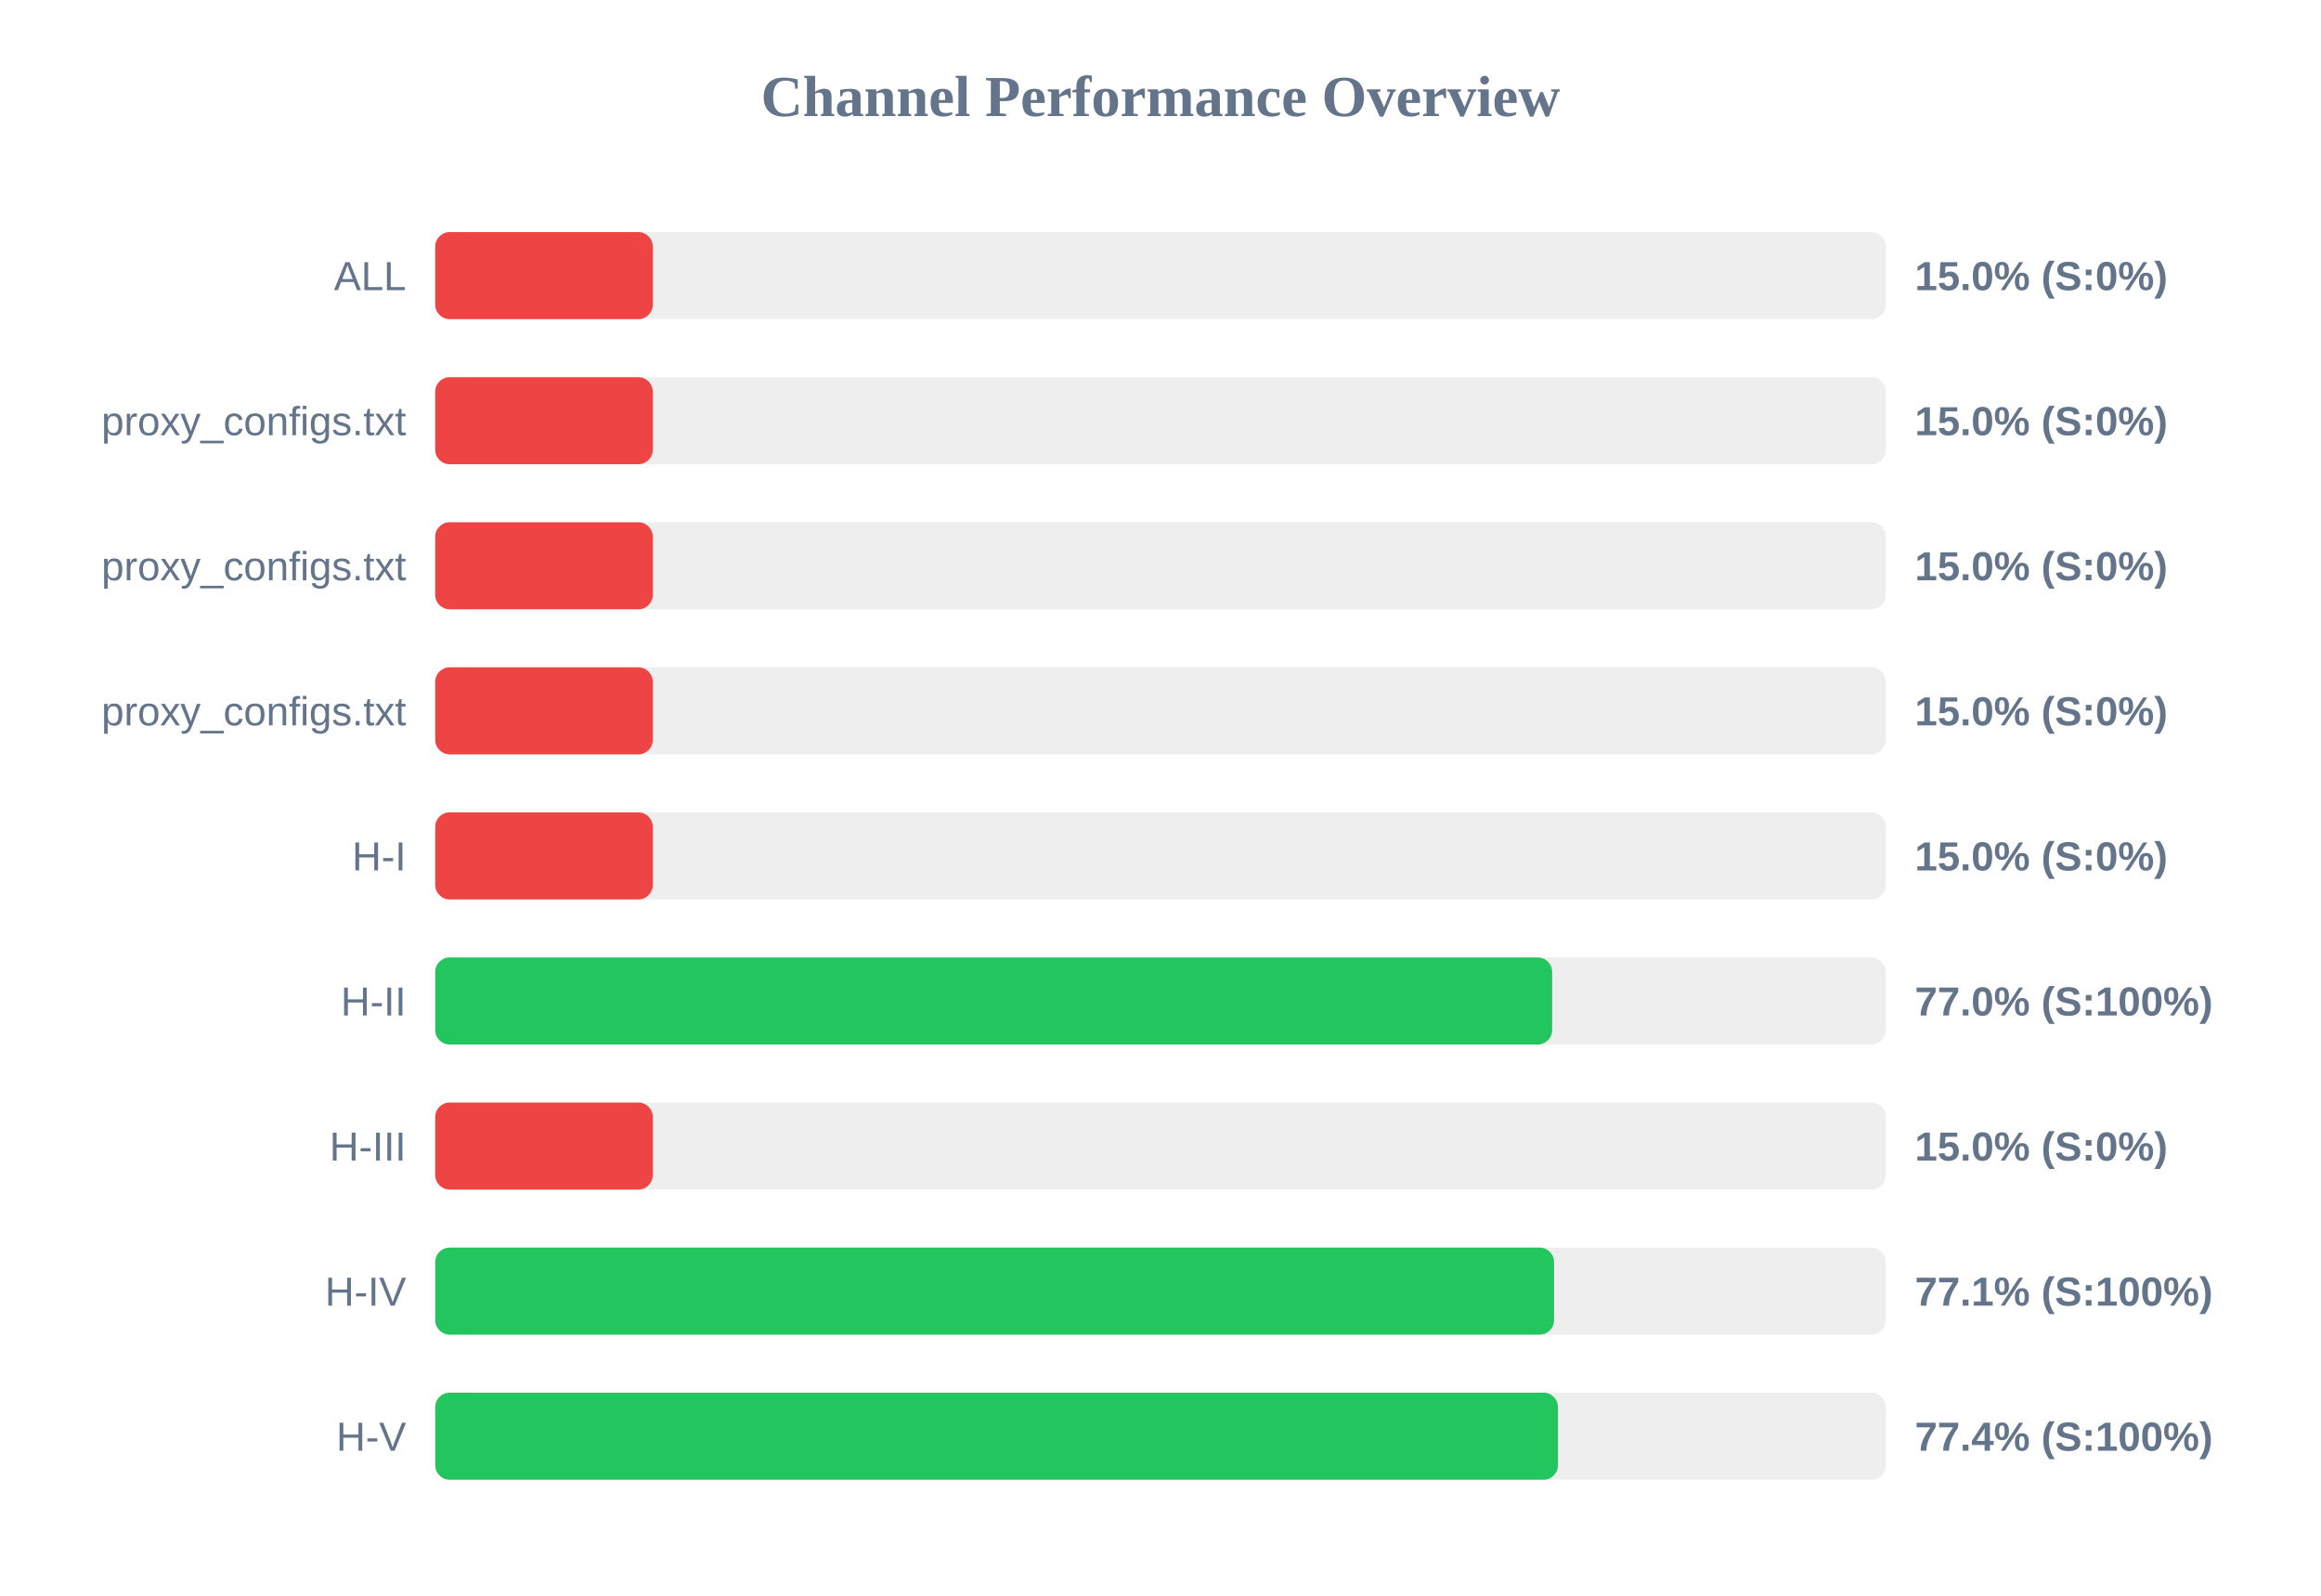
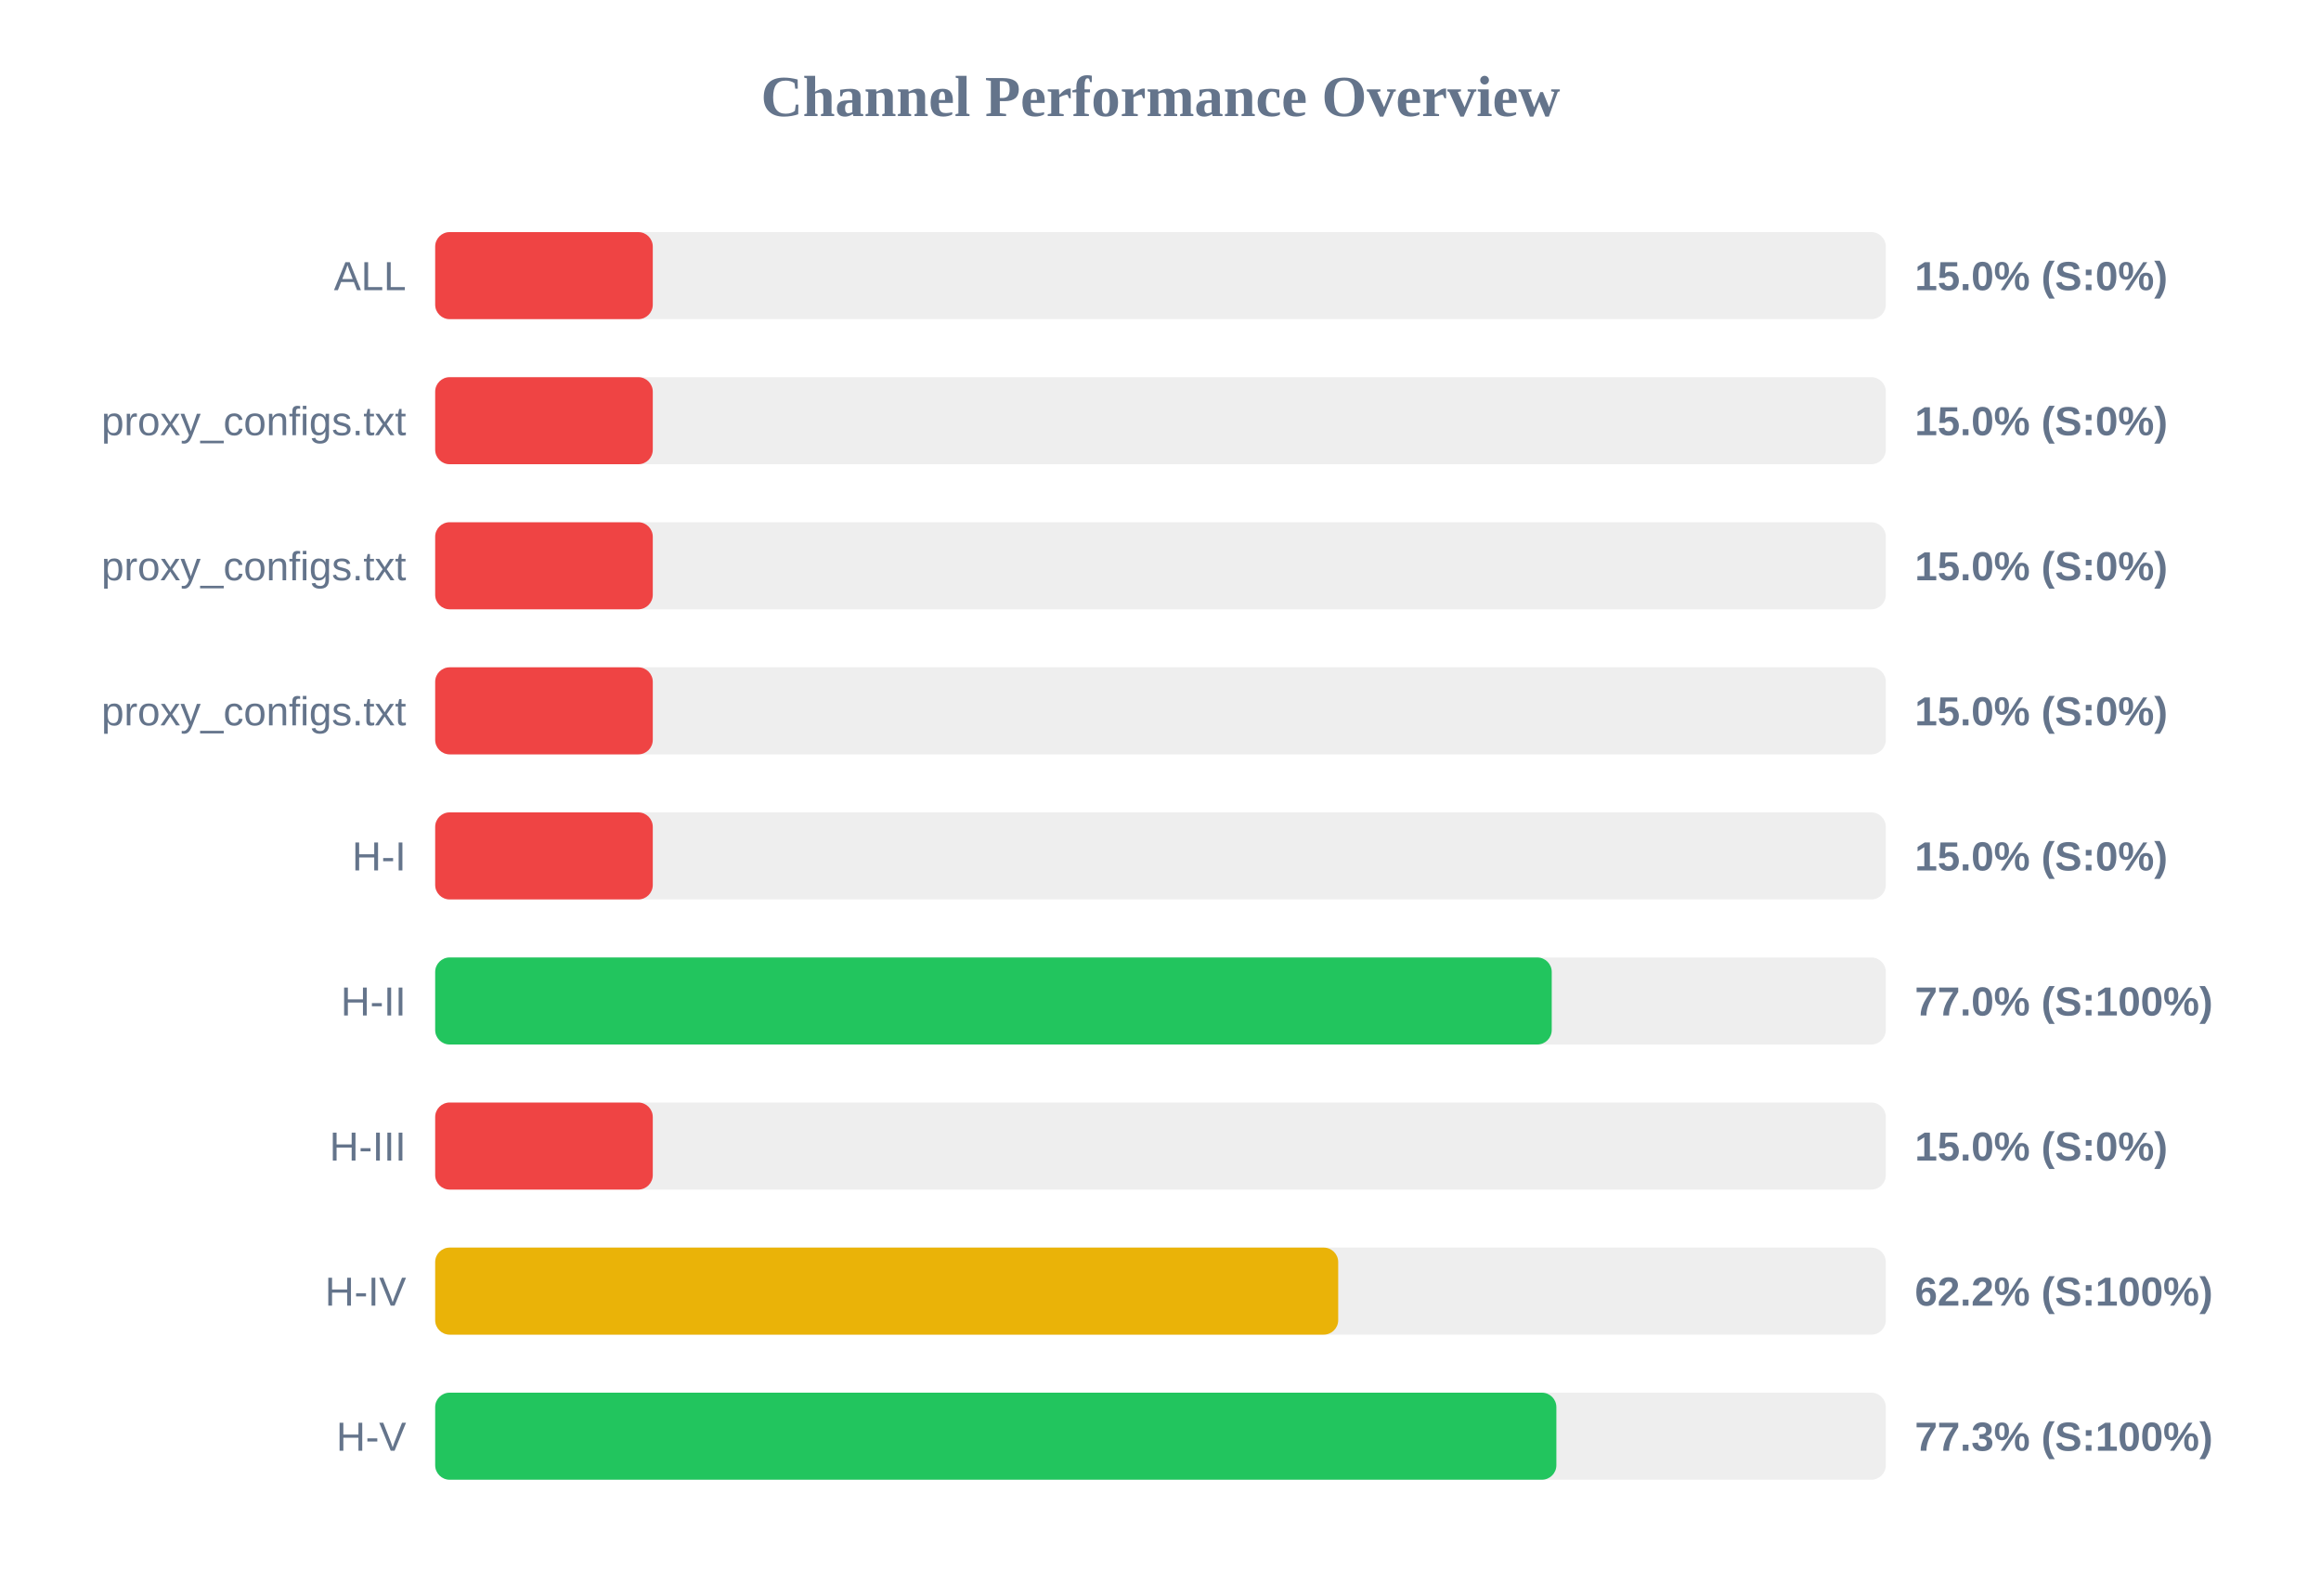
<svg xmlns="http://www.w3.org/2000/svg" width="800" height="550" version="1.1">
  <style>
        .row { font: 14px Arial; fill: #64748b; }
        .score { font: bold 14px Arial; fill: #64748b; }
    </style>
  <text x="400" y="40" text-anchor="middle" font-size="20px" font-weight="bold" fill="#64748b">Channel Performance Overview</text>
  <rect x="150" y="80" width="500" height="30" fill="#eee" rx="5" />
  <rect x="150" y="80" width="75.0" height="30" fill="#ef4444" rx="5" />
  <text x="140" y="100" text-anchor="end" class="row">ALL</text>
  <text x="660" y="100" text-anchor="start" class="score">15.0% (S:0%)</text>
  <rect x="150" y="130" width="500" height="30" fill="#eee" rx="5" />
  <rect x="150" y="130" width="75.0" height="30" fill="#ef4444" rx="5" />
  <text x="140" y="150" text-anchor="end" class="row">proxy_configs.txt</text>
  <text x="660" y="150" text-anchor="start" class="score">15.0% (S:0%)</text>
  <rect x="150" y="180" width="500" height="30" fill="#eee" rx="5" />
  <rect x="150" y="180" width="75.0" height="30" fill="#ef4444" rx="5" />
  <text x="140" y="200" text-anchor="end" class="row">proxy_configs.txt</text>
  <text x="660" y="200" text-anchor="start" class="score">15.0% (S:0%)</text>
  <rect x="150" y="230" width="500" height="30" fill="#eee" rx="5" />
  <rect x="150" y="230" width="75.0" height="30" fill="#ef4444" rx="5" />
  <text x="140" y="250" text-anchor="end" class="row">proxy_configs.txt</text>
  <text x="660" y="250" text-anchor="start" class="score">15.0% (S:0%)</text>
  <rect x="150" y="280" width="500" height="30" fill="#eee" rx="5" />
  <rect x="150" y="280" width="75.0" height="30" fill="#ef4444" rx="5" />
  <text x="140" y="300" text-anchor="end" class="row">H-I</text>
  <text x="660" y="300" text-anchor="start" class="score">15.0% (S:0%)</text>
  <rect x="150" y="330" width="500" height="30" fill="#eee" rx="5" />
-   <rect x="150" y="330" width="385.0" height="30" fill="#22c55e" rx="5" />
+   <rect x="150" y="330" width="384.85" height="30" fill="#22c55e" rx="5" />
  <text x="140" y="350" text-anchor="end" class="row">H-II</text>
  <text x="660" y="350" text-anchor="start" class="score">77.0% (S:100%)</text>
  <rect x="150" y="380" width="500" height="30" fill="#eee" rx="5" />
  <rect x="150" y="380" width="75.0" height="30" fill="#ef4444" rx="5" />
  <text x="140" y="400" text-anchor="end" class="row">H-III</text>
  <text x="660" y="400" text-anchor="start" class="score">15.0% (S:0%)</text>
  <rect x="150" y="430" width="500" height="30" fill="#eee" rx="5" />
-   <rect x="150" y="430" width="385.65" height="30" fill="#22c55e" rx="5" />
+   <rect x="150" y="430" width="311.25" height="30" fill="#eab308" rx="5" />
  <text x="140" y="450" text-anchor="end" class="row">H-IV</text>
-   <text x="660" y="450" text-anchor="start" class="score">77.1% (S:100%)</text>
+   <text x="660" y="450" text-anchor="start" class="score">62.2% (S:100%)</text>
  <rect x="150" y="480" width="500" height="30" fill="#eee" rx="5" />
-   <rect x="150" y="480" width="387.0" height="30" fill="#22c55e" rx="5" />
+   <rect x="150" y="480" width="386.45" height="30" fill="#22c55e" rx="5" />
  <text x="140" y="500" text-anchor="end" class="row">H-V</text>
-   <text x="660" y="500" text-anchor="start" class="score">77.4% (S:100%)</text>
+   <text x="660" y="500" text-anchor="start" class="score">77.3% (S:100%)</text>
</svg>
